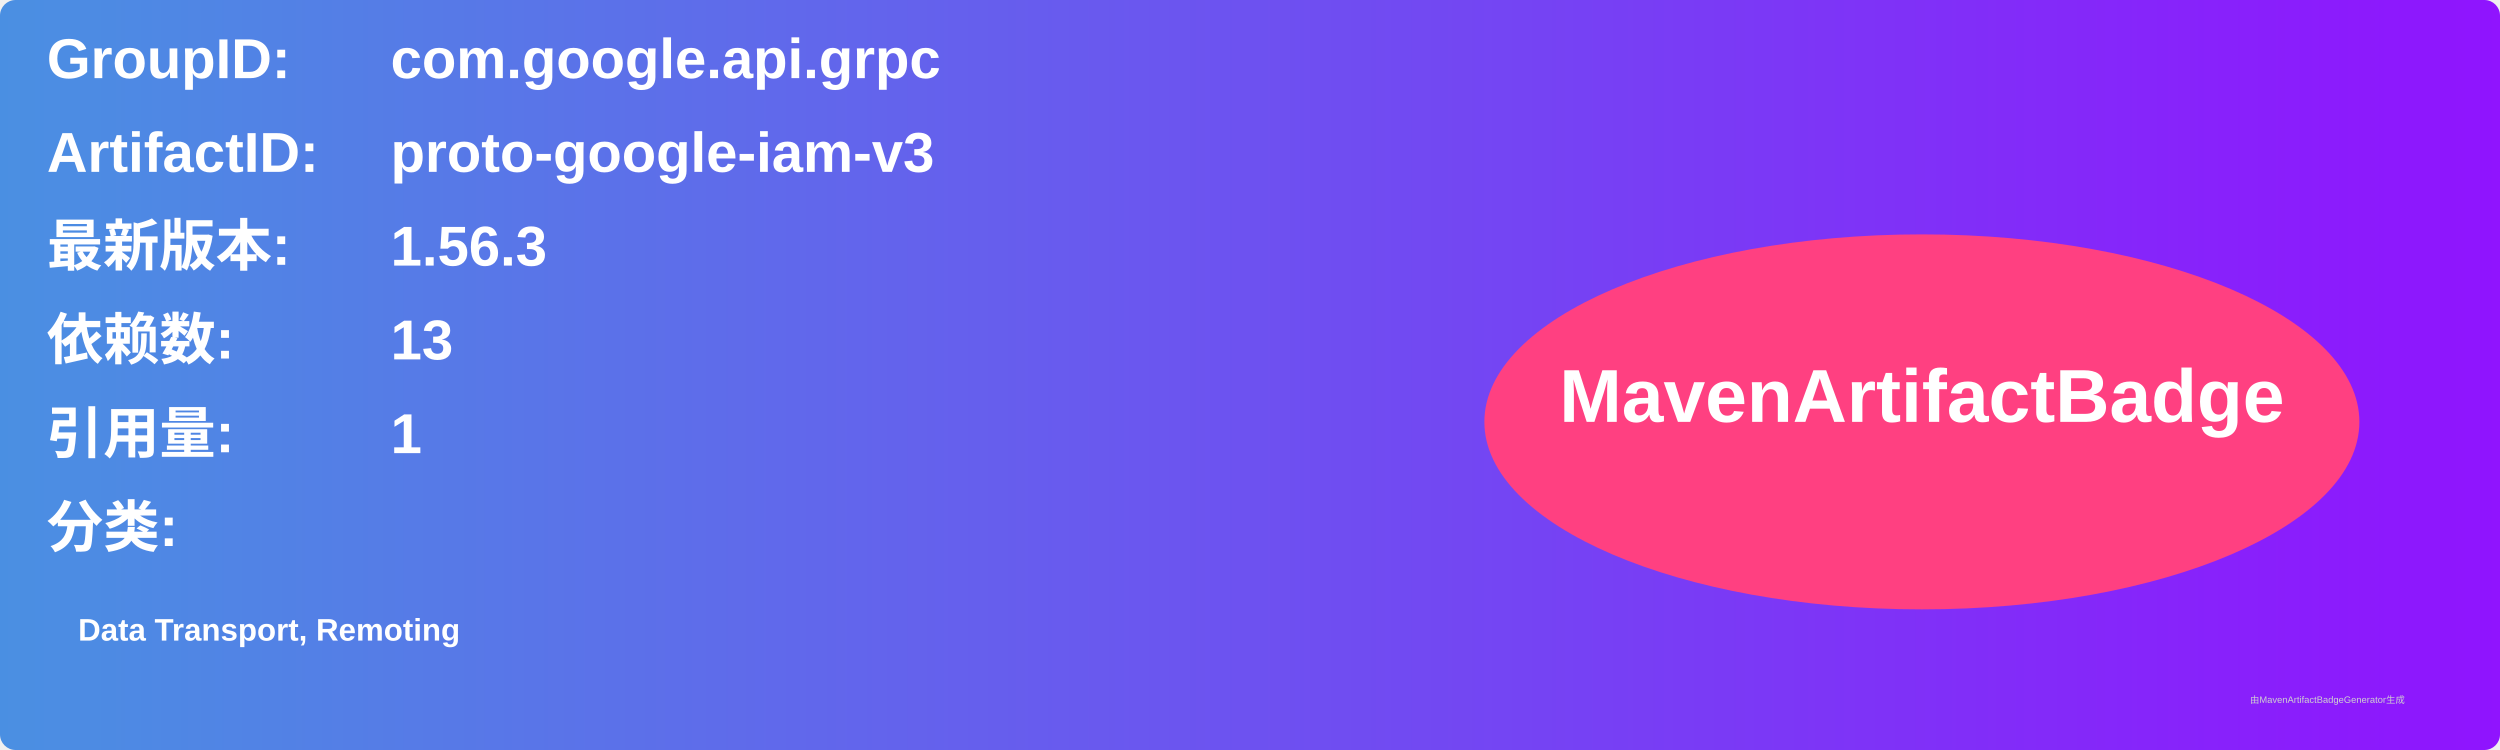
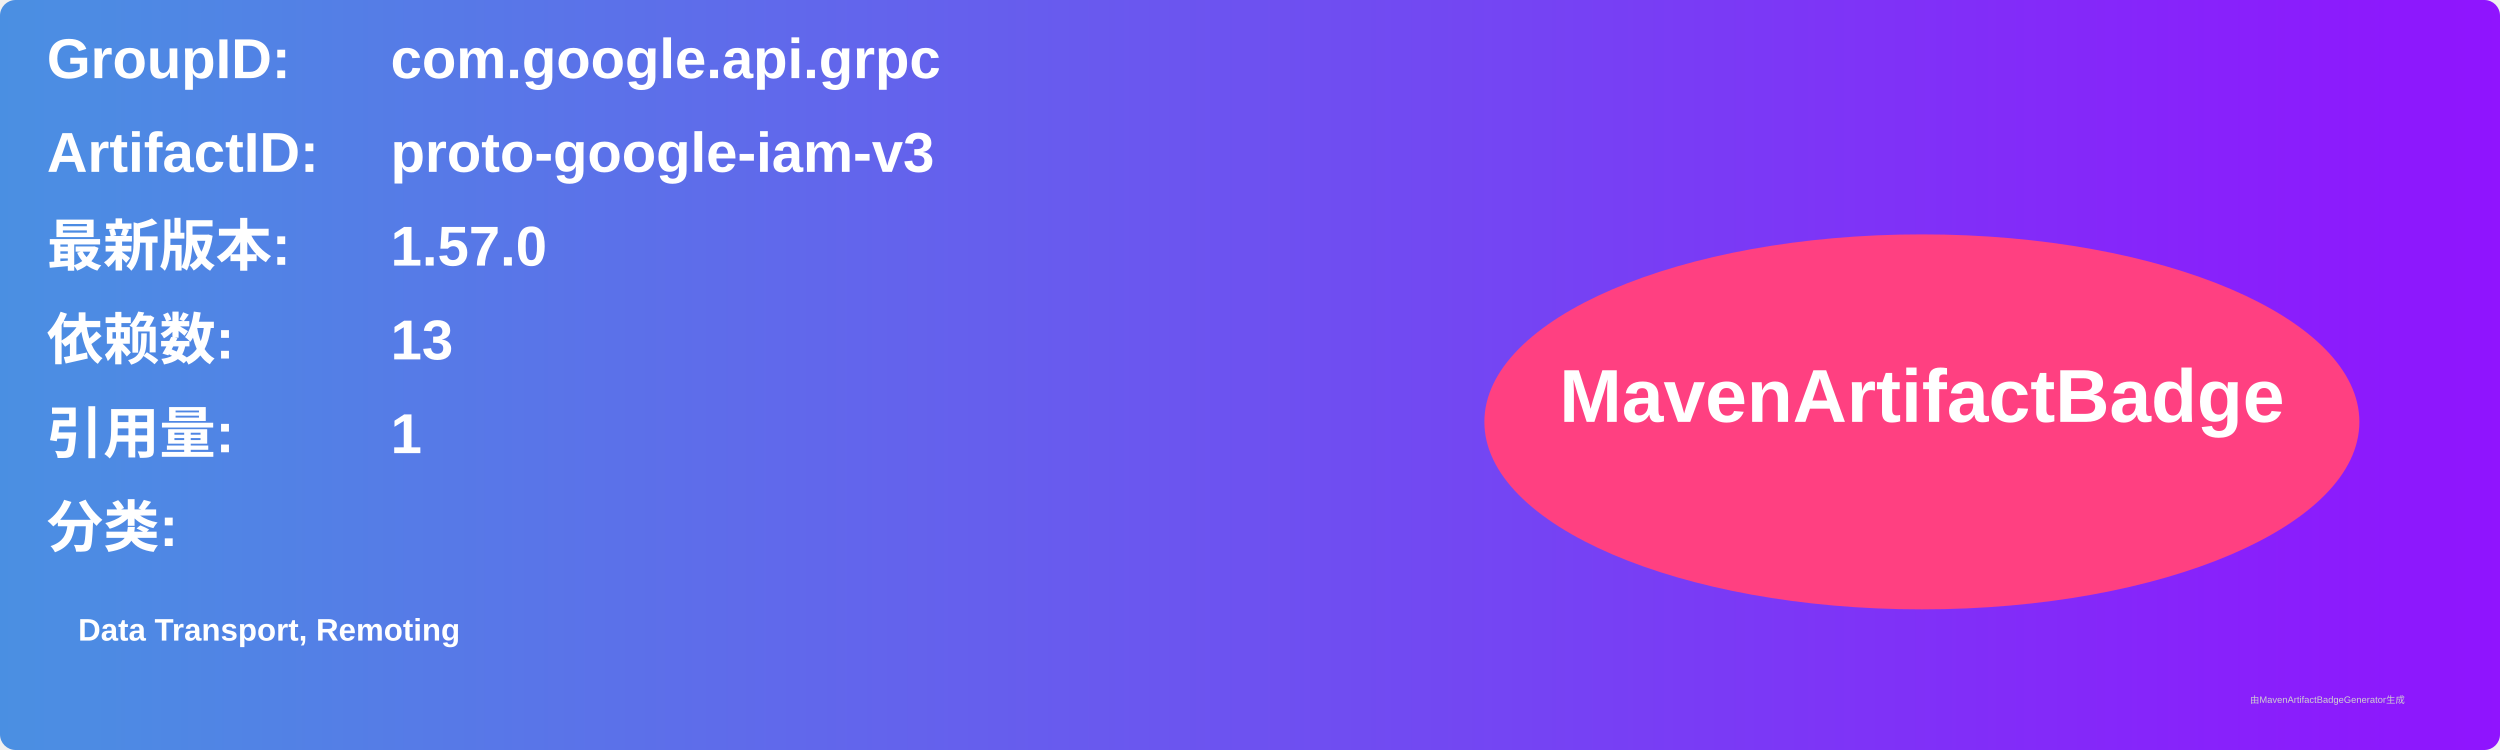
<svg xmlns="http://www.w3.org/2000/svg" width="800" height="240" viewBox="0 0 800 240">
  <linearGradient id="grad" x1="0%" y1="0%" x2="100%" y2="0%">
    <stop offset="0%" stop-color="#4a90e2" />
    <stop offset="100%" stop-color="#9013fe" />
  </linearGradient>
  <rect width="100%" height="100%" rx="5" ry="5" fill="url(#grad)" />
  <g transform="translate(15, 15)">
    <text x="0" y="10" font-family="Arial" font-size="18" fill="white" font-weight="bold" width="260">GroupID:</text>
    <text x="110" y="10" font-family="Arial" font-size="18" fill="white" font-weight="bold" width="460">com.google.api.grpc</text>
    <text x="0" y="40" font-family="Arial" font-size="18" fill="white" font-weight="bold" width="260">ArtifactID:</text>
    <text x="110" y="40" font-family="Arial" font-size="18" fill="white" font-weight="bold" width="460">proto-google-iam-v3</text>
    <text x="0" y="70" font-family="Arial" font-size="18" fill="white" font-weight="bold">最新版本:</text>
    <text x="110" y="70" font-family="Arial" font-size="18" fill="white" font-weight="bold">
-       <tspan font-weight="bold">1.56.3</tspan>
+       <tspan font-weight="bold">1.57.0</tspan>
    </text>
    <text x="0" y="100" font-family="Arial" font-size="18" fill="white" font-weight="bold">依赖数: </text>
    <text x="110" y="100" font-family="Arial" font-size="18" fill="white">
      <tspan font-weight="bold">13</tspan>
    </text>
    <text x="0" y="130" font-family="Arial" font-size="18" fill="white" font-weight="bold">引用量: </text>
    <text x="110" y="130" font-family="Arial" font-size="18" fill="white">
      <tspan font-weight="bold">1</tspan>
    </text>
    <text x="0" y="160" font-family="Arial" font-size="18" fill="white" font-weight="bold">分类:</text>
    <text x="10" y="190" font-family="Arial" font-size="10" fill="white">
      <tspan font-weight="bold">Data Transport, Remoting</tspan>
    </text>
    <ellipse cx="600" cy="120" rx="140" ry="60" fill="#ff4081" />
    <text x="600" y="120" text-anchor="middle" font-family="Arial" font-size="24" fill="white" font-weight="bold">MavenArtifactBadge</text>
  </g>
  <text x="720" y="225" font-family="Arial" font-size="3" fill="#d0d0d0">由MavenArtifactBadgeGenerator生成</text>
</svg>
